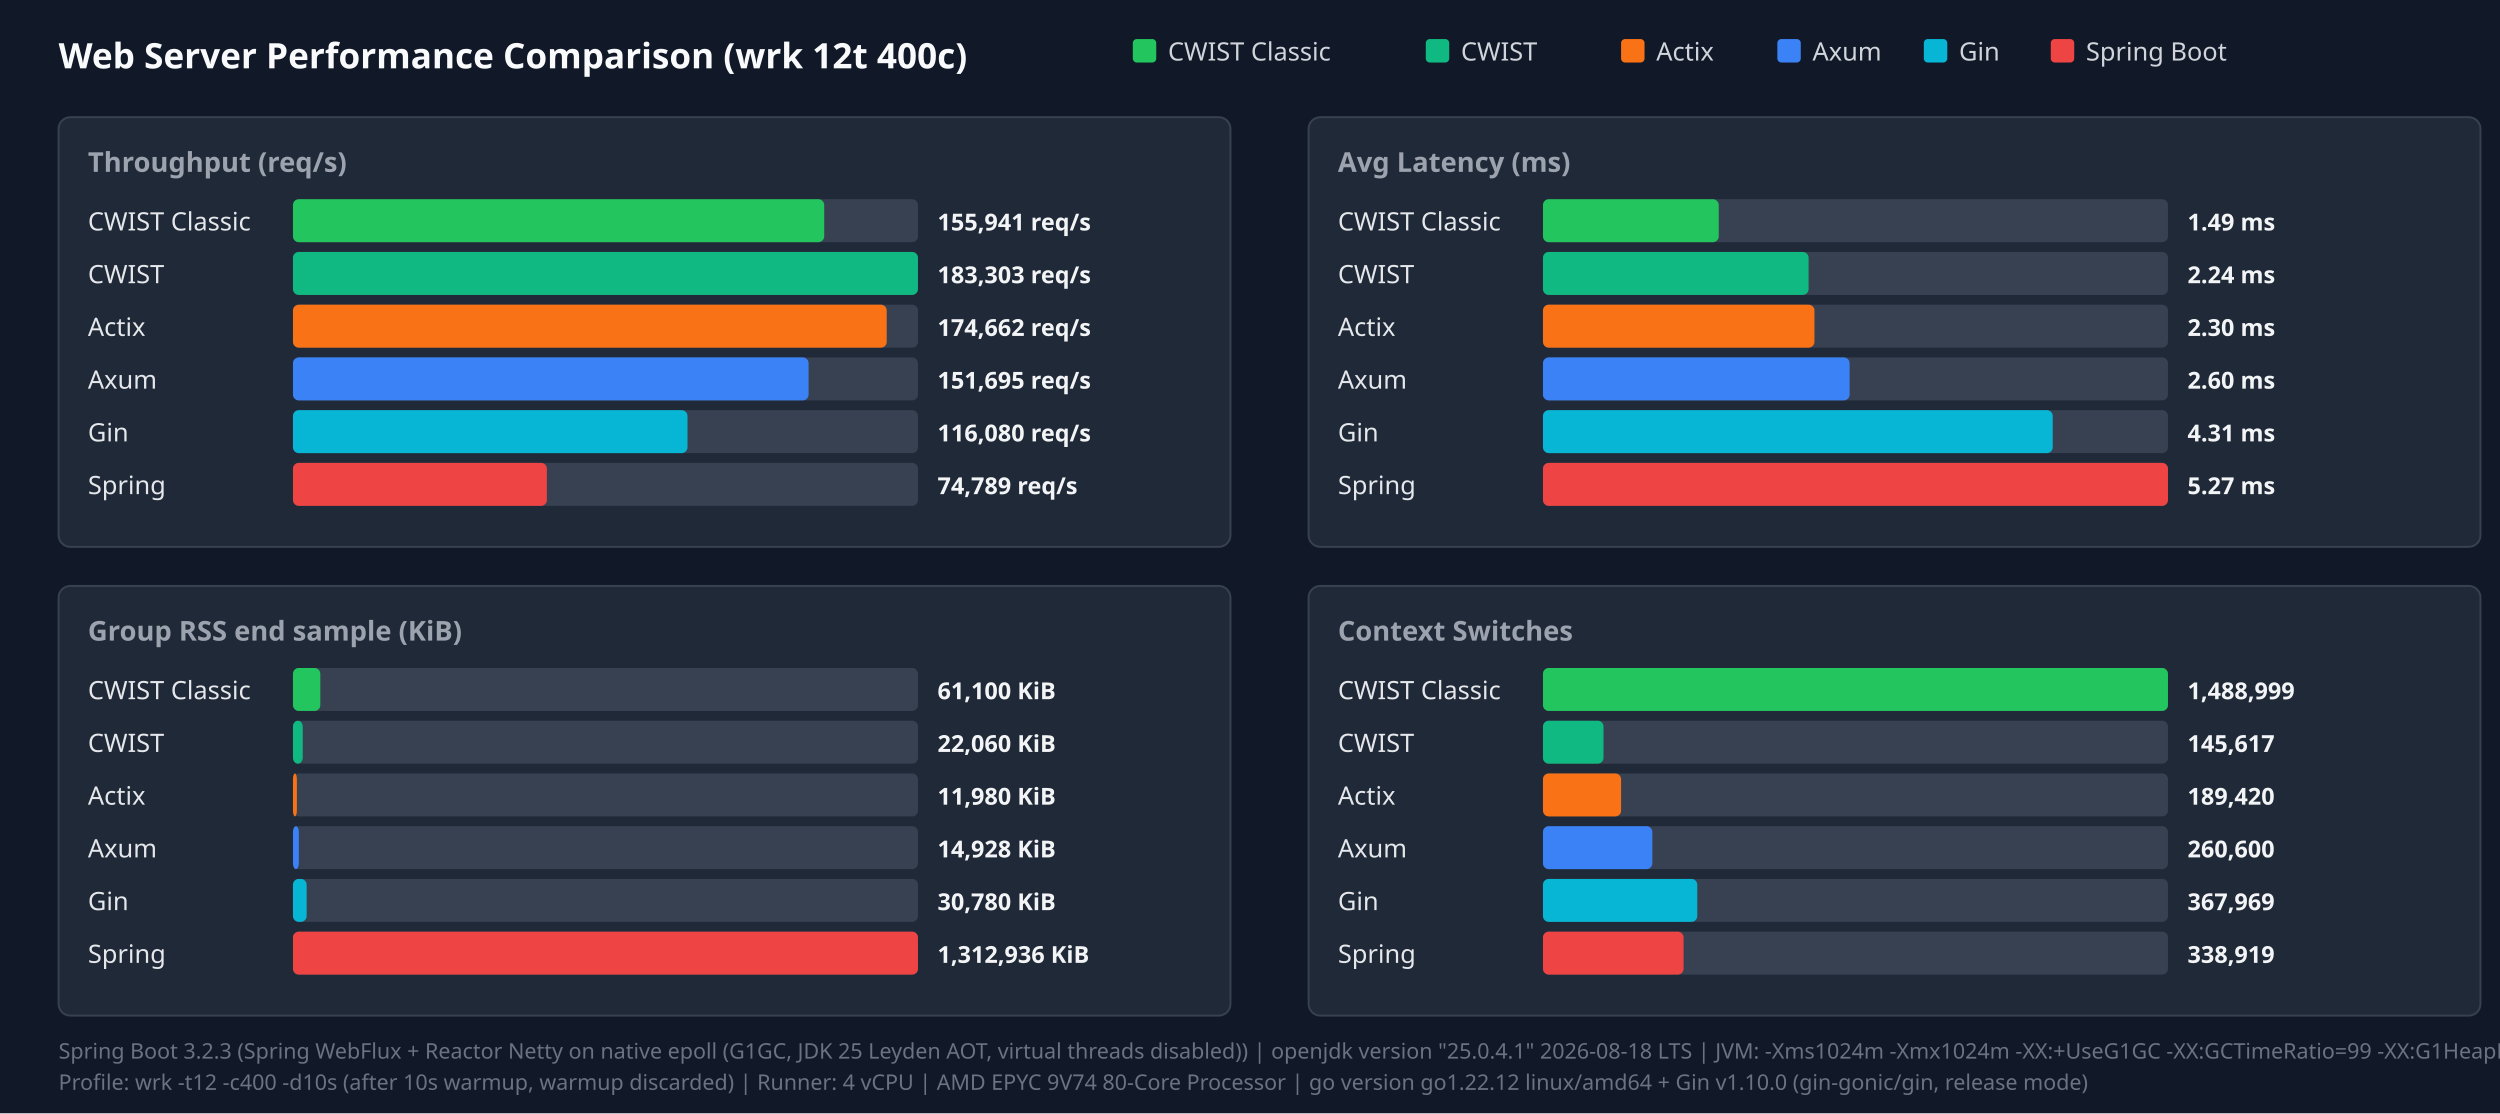
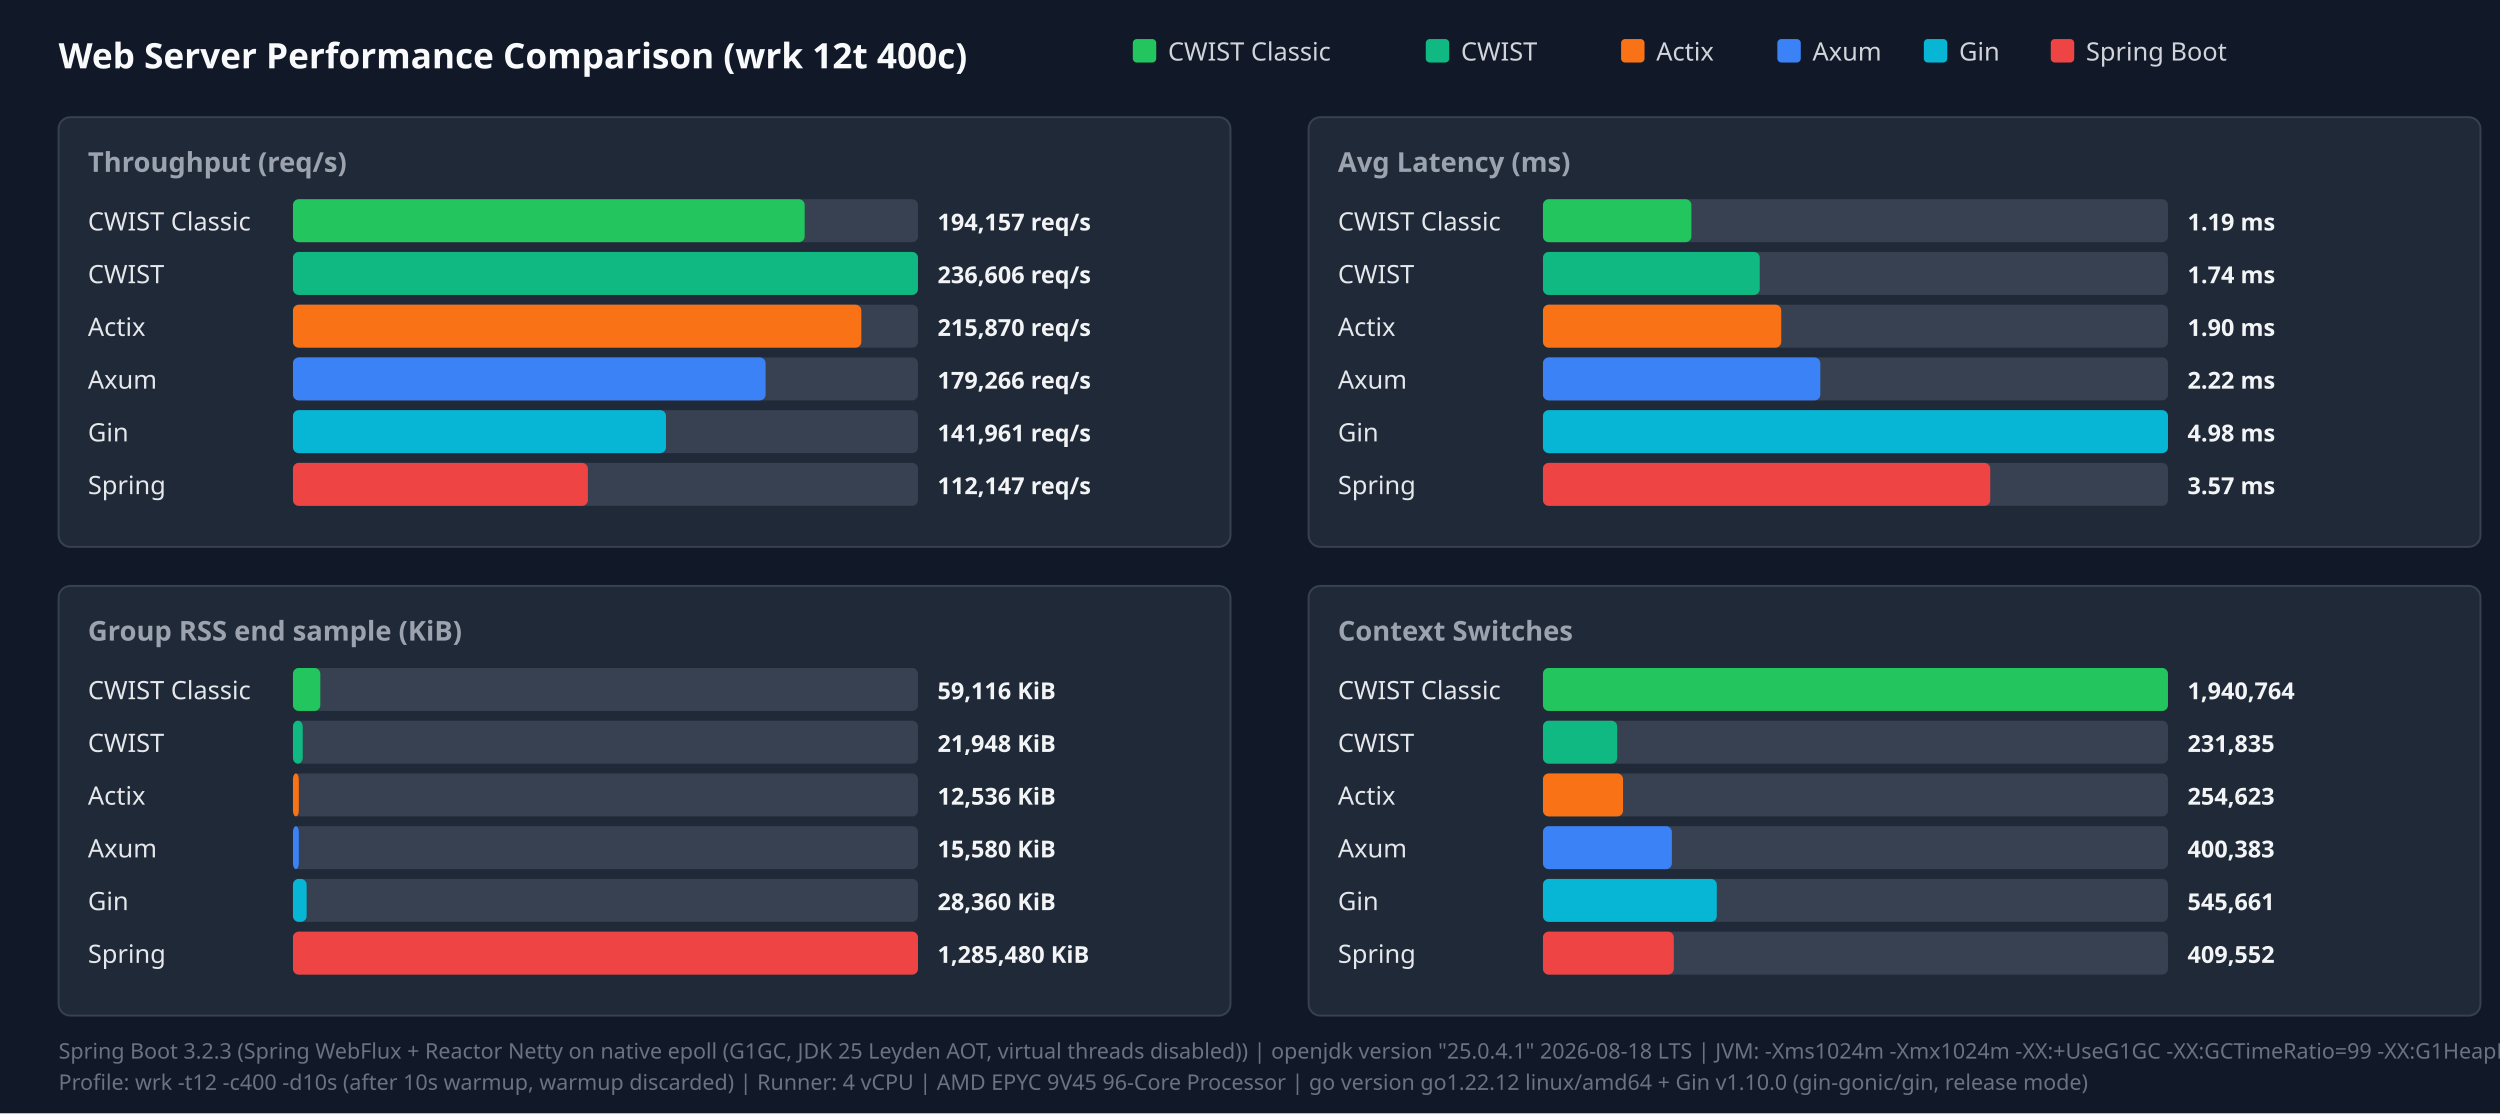
<svg xmlns="http://www.w3.org/2000/svg" width="1280" height="570" viewBox="0 0 1280 570">
  <style>.title{font:18px sans-serif;font-weight:bold;fill:#f9fafb}.panel-title{font:14px sans-serif;font-weight:600;fill:#9ca3af}.legend{font:13px sans-serif;fill:#d1d5db}.bar-label{font:13px sans-serif;font-weight:500;fill:#e5e7eb}.bar-val{font:12px sans-serif;font-weight:bold;fill:#f3f4f6}.footer{font:11px sans-serif;fill:#6b7280}</style>
  <rect width="100%" height="100%" fill="#111827" />
  <text x="30" y="35" class="title">Web Server Performance Comparison (wrk 12t 400c)</text>
  <rect x="580" y="20" width="12" height="12" fill="#22c55e" rx="2" />
  <text x="598" y="31" class="legend">CWIST Classic</text>
  <rect x="730" y="20" width="12" height="12" fill="#10b981" rx="2" />
  <text x="748" y="31" class="legend">CWIST</text>
  <rect x="830" y="20" width="12" height="12" fill="#f97316" rx="2" />
  <text x="848" y="31" class="legend">Actix</text>
  <rect x="910" y="20" width="12" height="12" fill="#3b82f6" rx="2" />
  <text x="928" y="31" class="legend">Axum</text>
  <rect x="985" y="20" width="12" height="12" fill="#06b6d4" rx="2" />
  <text x="1003" y="31" class="legend">Gin</text>
  <rect x="1050" y="20" width="12" height="12" fill="#ef4444" rx="2" />
  <text x="1068" y="31" class="legend">Spring Boot</text>
  <rect x="30" y="60" width="600" height="220" fill="#1f2937" rx="6" stroke="#374151" />
  <text x="45" y="88" class="panel-title">Throughput (req/s)</text>
  <text x="45" y="118" class="bar-label">CWIST Classic</text>
  <rect x="150" y="102" width="320" height="22" fill="#374151" rx="3" />
-   <rect x="150" y="102" width="272" height="22" fill="#22c55e" rx="3" />
-   <text x="480" y="118" class="bar-val">155,941 req/s</text>
+   <rect x="150" y="102" width="262" height="22" fill="#22c55e" rx="3" />
+   <text x="480" y="118" class="bar-val">194,157 req/s</text>
  <text x="45" y="145" class="bar-label">CWIST</text>
  <rect x="150" y="129" width="320" height="22" fill="#374151" rx="3" />
  <rect x="150" y="129" width="320" height="22" fill="#10b981" rx="3" />
-   <text x="480" y="145" class="bar-val">183,303 req/s</text>
+   <text x="480" y="145" class="bar-val">236,606 req/s</text>
  <text x="45" y="172" class="bar-label">Actix</text>
  <rect x="150" y="156" width="320" height="22" fill="#374151" rx="3" />
-   <rect x="150" y="156" width="304" height="22" fill="#f97316" rx="3" />
-   <text x="480" y="172" class="bar-val">174,662 req/s</text>
+   <rect x="150" y="156" width="291" height="22" fill="#f97316" rx="3" />
+   <text x="480" y="172" class="bar-val">215,870 req/s</text>
  <text x="45" y="199" class="bar-label">Axum</text>
  <rect x="150" y="183" width="320" height="22" fill="#374151" rx="3" />
-   <rect x="150" y="183" width="264" height="22" fill="#3b82f6" rx="3" />
-   <text x="480" y="199" class="bar-val">151,695 req/s</text>
+   <rect x="150" y="183" width="242" height="22" fill="#3b82f6" rx="3" />
+   <text x="480" y="199" class="bar-val">179,266 req/s</text>
  <text x="45" y="226" class="bar-label">Gin</text>
  <rect x="150" y="210" width="320" height="22" fill="#374151" rx="3" />
-   <rect x="150" y="210" width="202" height="22" fill="#06b6d4" rx="3" />
-   <text x="480" y="226" class="bar-val">116,080 req/s</text>
+   <rect x="150" y="210" width="191" height="22" fill="#06b6d4" rx="3" />
+   <text x="480" y="226" class="bar-val">141,961 req/s</text>
  <text x="45" y="253" class="bar-label">Spring</text>
  <rect x="150" y="237" width="320" height="22" fill="#374151" rx="3" />
-   <rect x="150" y="237" width="130" height="22" fill="#ef4444" rx="3" />
-   <text x="480" y="253" class="bar-val">74,789 req/s</text>
+   <rect x="150" y="237" width="151" height="22" fill="#ef4444" rx="3" />
+   <text x="480" y="253" class="bar-val">112,147 req/s</text>
  <rect x="670" y="60" width="600" height="220" fill="#1f2937" rx="6" stroke="#374151" />
  <text x="685" y="88" class="panel-title">Avg Latency (ms)</text>
  <text x="685" y="118" class="bar-label">CWIST Classic</text>
  <rect x="790" y="102" width="320" height="22" fill="#374151" rx="3" />
-   <rect x="790" y="102" width="90" height="22" fill="#22c55e" rx="3" />
-   <text x="1120" y="118" class="bar-val">1.49 ms</text>
+   <rect x="790" y="102" width="76" height="22" fill="#22c55e" rx="3" />
+   <text x="1120" y="118" class="bar-val">1.19 ms</text>
  <text x="685" y="145" class="bar-label">CWIST</text>
  <rect x="790" y="129" width="320" height="22" fill="#374151" rx="3" />
-   <rect x="790" y="129" width="136" height="22" fill="#10b981" rx="3" />
-   <text x="1120" y="145" class="bar-val">2.24 ms</text>
+   <rect x="790" y="129" width="111" height="22" fill="#10b981" rx="3" />
+   <text x="1120" y="145" class="bar-val">1.74 ms</text>
  <text x="685" y="172" class="bar-label">Actix</text>
  <rect x="790" y="156" width="320" height="22" fill="#374151" rx="3" />
-   <rect x="790" y="156" width="139" height="22" fill="#f97316" rx="3" />
-   <text x="1120" y="172" class="bar-val">2.30 ms</text>
+   <rect x="790" y="156" width="122" height="22" fill="#f97316" rx="3" />
+   <text x="1120" y="172" class="bar-val">1.90 ms</text>
  <text x="685" y="199" class="bar-label">Axum</text>
  <rect x="790" y="183" width="320" height="22" fill="#374151" rx="3" />
-   <rect x="790" y="183" width="157" height="22" fill="#3b82f6" rx="3" />
-   <text x="1120" y="199" class="bar-val">2.60 ms</text>
+   <rect x="790" y="183" width="142" height="22" fill="#3b82f6" rx="3" />
+   <text x="1120" y="199" class="bar-val">2.22 ms</text>
  <text x="685" y="226" class="bar-label">Gin</text>
  <rect x="790" y="210" width="320" height="22" fill="#374151" rx="3" />
-   <rect x="790" y="210" width="261" height="22" fill="#06b6d4" rx="3" />
-   <text x="1120" y="226" class="bar-val">4.31 ms</text>
+   <rect x="790" y="210" width="320" height="22" fill="#06b6d4" rx="3" />
+   <text x="1120" y="226" class="bar-val">4.98 ms</text>
  <text x="685" y="253" class="bar-label">Spring</text>
  <rect x="790" y="237" width="320" height="22" fill="#374151" rx="3" />
-   <rect x="790" y="237" width="320" height="22" fill="#ef4444" rx="3" />
-   <text x="1120" y="253" class="bar-val">5.27 ms</text>
+   <rect x="790" y="237" width="229" height="22" fill="#ef4444" rx="3" />
+   <text x="1120" y="253" class="bar-val">3.57 ms</text>
  <rect x="30" y="300" width="600" height="220" fill="#1f2937" rx="6" stroke="#374151" />
  <text x="45" y="328" class="panel-title">Group RSS end sample (KiB)</text>
  <text x="45" y="358" class="bar-label">CWIST Classic</text>
  <rect x="150" y="342" width="320" height="22" fill="#374151" rx="3" />
  <rect x="150" y="342" width="14" height="22" fill="#22c55e" rx="3" />
-   <text x="480" y="358" class="bar-val">61,100 KiB</text>
+   <text x="480" y="358" class="bar-val">59,116 KiB</text>
  <text x="45" y="385" class="bar-label">CWIST</text>
  <rect x="150" y="369" width="320" height="22" fill="#374151" rx="3" />
  <rect x="150" y="369" width="5" height="22" fill="#10b981" rx="3" />
-   <text x="480" y="385" class="bar-val">22,060 KiB</text>
+   <text x="480" y="385" class="bar-val">21,948 KiB</text>
  <text x="45" y="412" class="bar-label">Actix</text>
  <rect x="150" y="396" width="320" height="22" fill="#374151" rx="3" />
-   <rect x="150" y="396" width="2" height="22" fill="#f97316" rx="3" />
-   <text x="480" y="412" class="bar-val">11,980 KiB</text>
+   <rect x="150" y="396" width="3" height="22" fill="#f97316" rx="3" />
+   <text x="480" y="412" class="bar-val">12,536 KiB</text>
  <text x="45" y="439" class="bar-label">Axum</text>
  <rect x="150" y="423" width="320" height="22" fill="#374151" rx="3" />
  <rect x="150" y="423" width="3" height="22" fill="#3b82f6" rx="3" />
-   <text x="480" y="439" class="bar-val">14,928 KiB</text>
+   <text x="480" y="439" class="bar-val">15,580 KiB</text>
  <text x="45" y="466" class="bar-label">Gin</text>
  <rect x="150" y="450" width="320" height="22" fill="#374151" rx="3" />
  <rect x="150" y="450" width="7" height="22" fill="#06b6d4" rx="3" />
-   <text x="480" y="466" class="bar-val">30,780 KiB</text>
+   <text x="480" y="466" class="bar-val">28,360 KiB</text>
  <text x="45" y="493" class="bar-label">Spring</text>
  <rect x="150" y="477" width="320" height="22" fill="#374151" rx="3" />
  <rect x="150" y="477" width="320" height="22" fill="#ef4444" rx="3" />
-   <text x="480" y="493" class="bar-val">1,312,936 KiB</text>
+   <text x="480" y="493" class="bar-val">1,285,480 KiB</text>
  <rect x="670" y="300" width="600" height="220" fill="#1f2937" rx="6" stroke="#374151" />
  <text x="685" y="328" class="panel-title">Context Switches</text>
  <text x="685" y="358" class="bar-label">CWIST Classic</text>
  <rect x="790" y="342" width="320" height="22" fill="#374151" rx="3" />
  <rect x="790" y="342" width="320" height="22" fill="#22c55e" rx="3" />
-   <text x="1120" y="358" class="bar-val">1,488,999</text>
+   <text x="1120" y="358" class="bar-val">1,940,764</text>
  <text x="685" y="385" class="bar-label">CWIST</text>
  <rect x="790" y="369" width="320" height="22" fill="#374151" rx="3" />
-   <rect x="790" y="369" width="31" height="22" fill="#10b981" rx="3" />
-   <text x="1120" y="385" class="bar-val">145,617</text>
+   <rect x="790" y="369" width="38" height="22" fill="#10b981" rx="3" />
+   <text x="1120" y="385" class="bar-val">231,835</text>
  <text x="685" y="412" class="bar-label">Actix</text>
  <rect x="790" y="396" width="320" height="22" fill="#374151" rx="3" />
-   <rect x="790" y="396" width="40" height="22" fill="#f97316" rx="3" />
-   <text x="1120" y="412" class="bar-val">189,420</text>
+   <rect x="790" y="396" width="41" height="22" fill="#f97316" rx="3" />
+   <text x="1120" y="412" class="bar-val">254,623</text>
  <text x="685" y="439" class="bar-label">Axum</text>
  <rect x="790" y="423" width="320" height="22" fill="#374151" rx="3" />
-   <rect x="790" y="423" width="56" height="22" fill="#3b82f6" rx="3" />
-   <text x="1120" y="439" class="bar-val">260,600</text>
+   <rect x="790" y="423" width="66" height="22" fill="#3b82f6" rx="3" />
+   <text x="1120" y="439" class="bar-val">400,383</text>
  <text x="685" y="466" class="bar-label">Gin</text>
  <rect x="790" y="450" width="320" height="22" fill="#374151" rx="3" />
-   <rect x="790" y="450" width="79" height="22" fill="#06b6d4" rx="3" />
-   <text x="1120" y="466" class="bar-val">367,969</text>
+   <rect x="790" y="450" width="89" height="22" fill="#06b6d4" rx="3" />
+   <text x="1120" y="466" class="bar-val">545,661</text>
  <text x="685" y="493" class="bar-label">Spring</text>
  <rect x="790" y="477" width="320" height="22" fill="#374151" rx="3" />
-   <rect x="790" y="477" width="72" height="22" fill="#ef4444" rx="3" />
-   <text x="1120" y="493" class="bar-val">338,919</text>
+   <rect x="790" y="477" width="67" height="22" fill="#ef4444" rx="3" />
+   <text x="1120" y="493" class="bar-val">409,552</text>
  <text x="30" y="542" class="footer">Spring Boot 3.2.3 (Spring WebFlux + Reactor Netty on native epoll (G1GC, JDK 25 Leyden AOT, virtual threads disabled)) | openjdk version "25.0.4.1" 2026-08-18 LTS | JVM: -Xms1024m -Xmx1024m   -XX:+UseG1GC -XX:GCTimeRatio=99 -XX:G1HeapRegionSize=1m   -XX:+AlwaysPreTouch   -XX:CompileThreshold=1500 -XX:CICompilerCount=4   -Djava.security.egd=file:/dev/urandom   -Djava.net.preferIPv4Stack=true   -Dio.netty.allocator.type=pooled   -Dio.netty.leakDetection.level=disabled   -Dio.netty.buffer.checkBounds=false   -Dio.netty.buffer.checkAccessible=false   -Dreactor.netty.ioWorkerCount=4   -Xlog:gc*:file=/tmp/spring_gc.log:time,uptime,level,tags -XX:+AOTClassLinking -XX:AOTCache=/tmp/spring_bench/app.aot (JEP 483 + JEP 514 single-step AOT)</text>
-   <text x="30" y="558" class="footer">Profile: wrk -t12 -c400 -d10s (after 10s warmup, warmup discarded) | Runner: 4 vCPU | AMD EPYC 9V74 80-Core Processor | go version go1.22.12 linux/amd64 + Gin v1.10.0 (gin-gonic/gin, release mode)</text>
+   <text x="30" y="558" class="footer">Profile: wrk -t12 -c400 -d10s (after 10s warmup, warmup discarded) | Runner: 4 vCPU | AMD EPYC 9V45 96-Core Processor | go version go1.22.12 linux/amd64 + Gin v1.10.0 (gin-gonic/gin, release mode)</text>
</svg>
